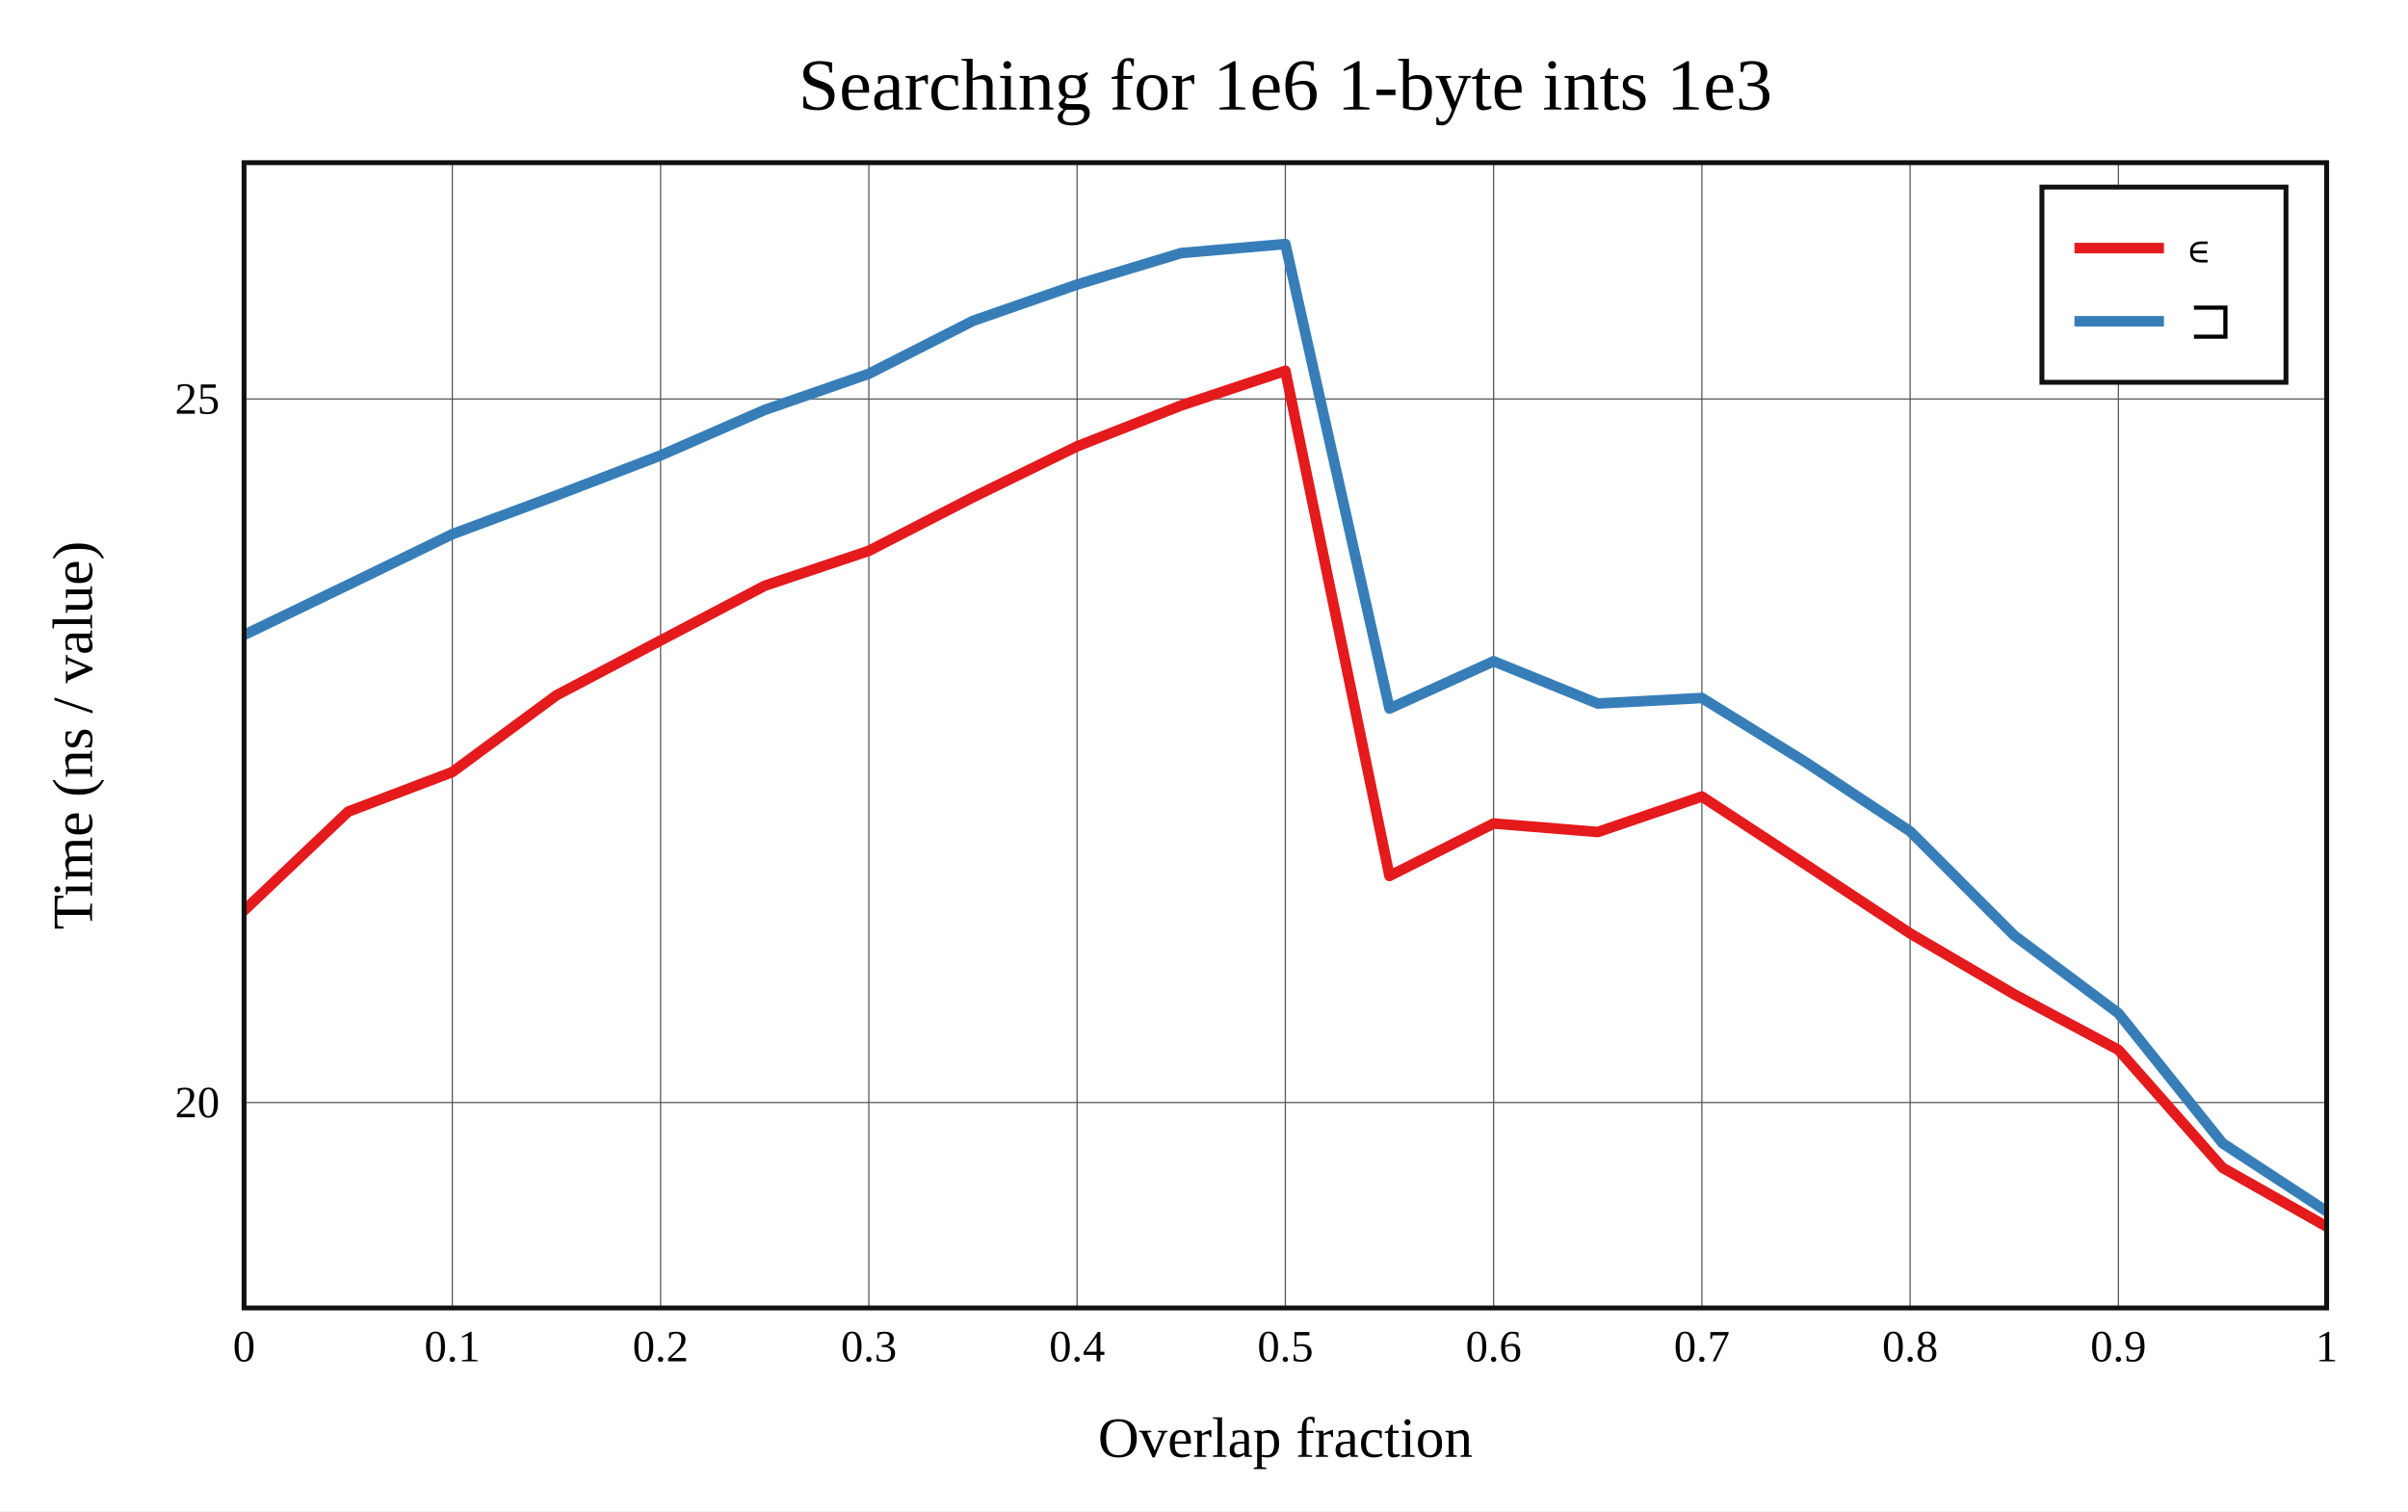
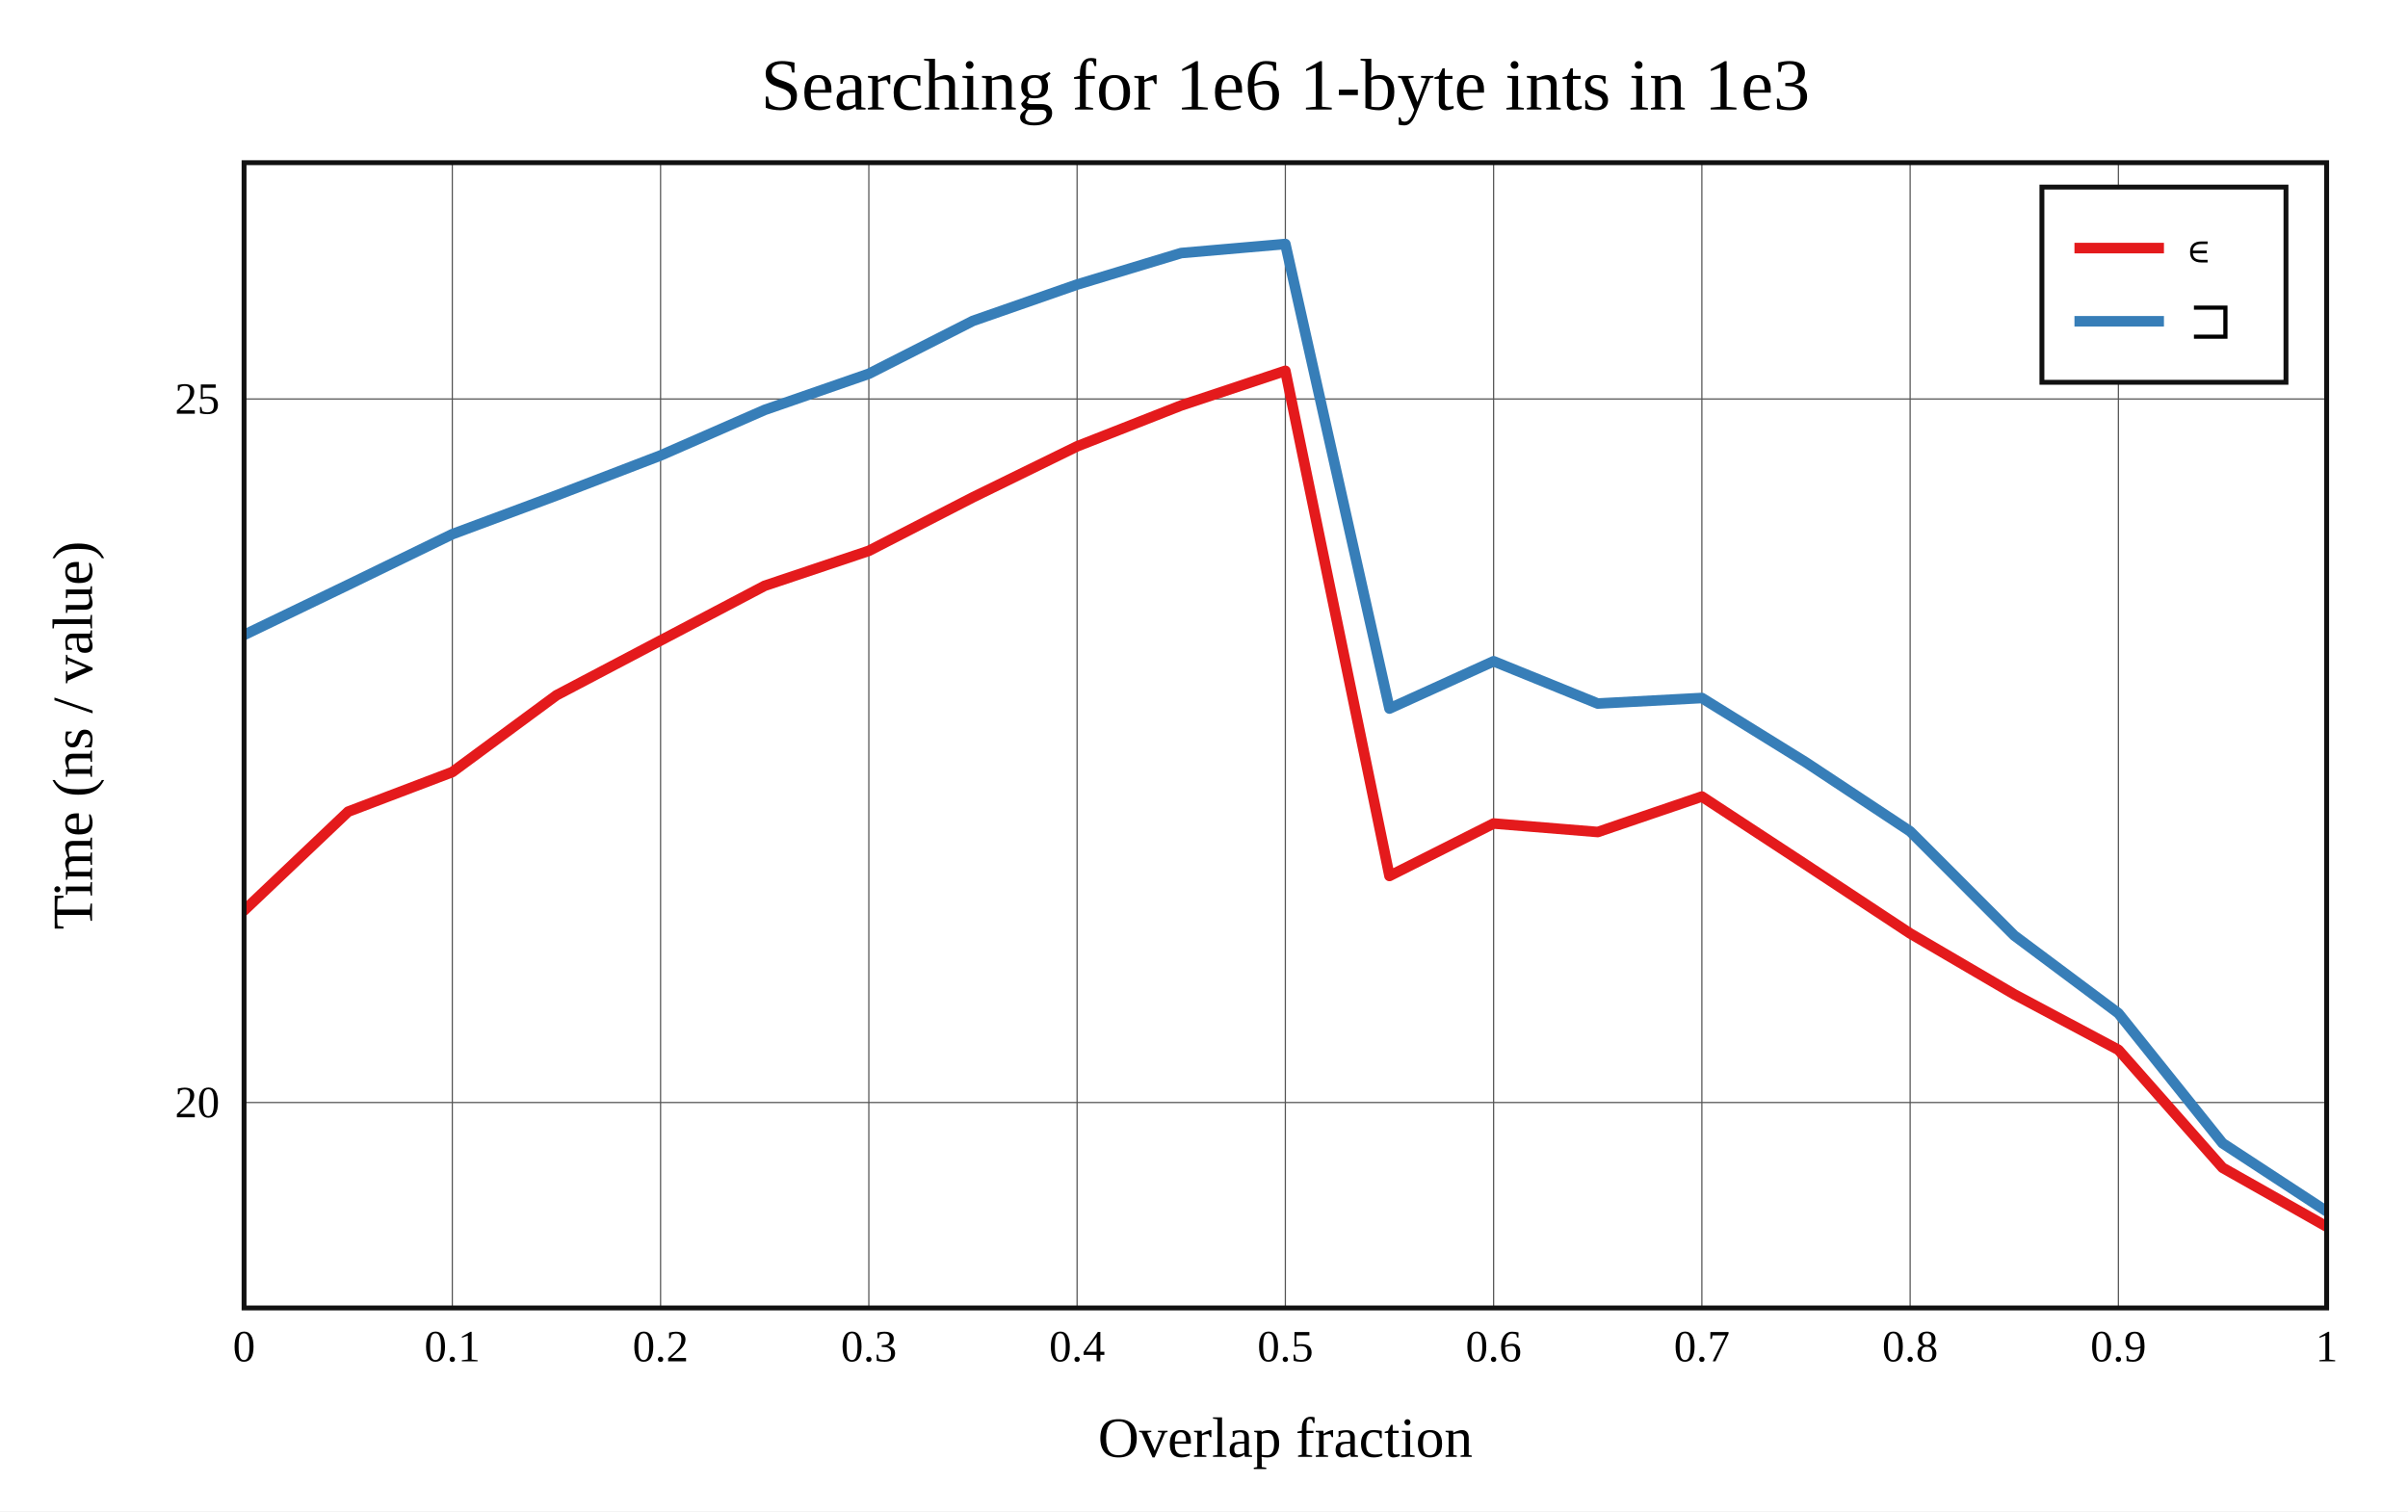
<svg xmlns="http://www.w3.org/2000/svg" viewBox="-60 -40 592 371.6" height="557.4" width="888">
  <g stroke-width="2.6" font-size="14px" text-anchor="middle">
    <defs>
      <clipPath id="clip">
        <rect x="0" y="0" width="512" height="281.6" />
      </clipPath>
    </defs>
    <rect fill="white" x="-60" y="-40" width="592" height="371.6" />
-     <text dy="0.33em" font-size="18px" x="256" y="-19">Searching for 1e6 1-byte ints 1e3</text>
+     <text dy="0.33em" font-size="18px" x="256" y="-19">Searching for 1e6 1-byte ints in 1e3</text>
    <text dy="0.33em" x="256" y="313.6">Overlap fraction</text>
    <text dy="0.33em" transform="rotate(-90)" x="-140.8" y="-42">Time (ns / value)</text>
    <g stroke-width="0.3" stroke="#555">
      <path d="M51.2 0v281.6" />
      <path d="M102.4 0v281.6" />
      <path d="M153.6 0v281.6" />
      <path d="M204.8 0v281.6" />
      <path d="M256 0v281.6" />
      <path d="M307.2 0v281.6" />
      <path d="M358.4 0v281.6" />
      <path d="M409.6 0v281.6" />
      <path d="M460.8 0v281.6" />
      <path d="M0 231.089h512" />
      <path d="M0 58.1h512" />
    </g>
    <g font-size="11px">
      <text dy="0.33em" x="0" y="291.1">0</text>
      <text dy="0.33em" x="51.2" y="291.1">0.1</text>
      <text dy="0.33em" x="102.4" y="291.1">0.2</text>
      <text dy="0.33em" x="153.6" y="291.1">0.3</text>
      <text dy="0.33em" x="204.8" y="291.1">0.4</text>
      <text dy="0.33em" x="256" y="291.1">0.5</text>
      <text dy="0.33em" x="307.2" y="291.1">0.6</text>
      <text dy="0.33em" x="358.4" y="291.1">0.7</text>
      <text dy="0.33em" x="409.6" y="291.1">0.8</text>
      <text dy="0.33em" x="460.8" y="291.1">0.9</text>
      <text dy="0.33em" x="512" y="291.1">1</text>
      <g text-anchor="end">
        <text dy="0.33em" x="-6" y="231.089">20</text>
        <text dy="0.33em" x="-6" y="58.1">25</text>
      </g>
    </g>
    <g clip-path="url(#clip)" fill="none" stroke-linecap="round" stroke-linejoin="round">
      <path stroke="#e41a1c" d="M0 183.88L25.6 159.57L51.2 149.834L76.8 130.961L102.4 117.489L128 104.032L153.6 95.443L179.2 82.277L204.8 69.749L230.4 59.69L256 51.183L281.6 175.383L307.2 162.486L332.8 164.577L358.4 155.853L384 172.629L409.6 189.518L435.2 204.492L460.8 218.139L486.4 247.125L512 261.6" />
      <path stroke="#377eb8" d="M0 116.127L25.6 103.791L51.2 91.344L76.8 81.819L102.4 71.988L128 60.787L153.6 51.906L179.2 38.897L204.8 29.966L230.4 22.219L256 20L281.6 134.219L307.2 122.596L332.8 132.987L358.4 131.627L384 147.474L409.6 164.414L435.2 190.034L460.8 209.145L486.4 241.096L512 257.846" />
    </g>
    <rect stroke-width="1.2" stroke="#111" fill="none" x="0" y="0" width="512" height="281.6" />
    <g transform="translate(442,6)" text-anchor="start" font-size="13px">
      <rect stroke-width="1.2" stroke="#111" fill="white" x="0" y="0" width="60" height="48" />
      <path stroke="#e41a1c" d="M8 15h22" />
      <path stroke="#377eb8" d="M8 33h22" />
      <text dy="0.33em" x="36" y="15">∊</text>
      <text dy="0.33em" x="36" y="33">⊐</text>
    </g>
  </g>
</svg>
